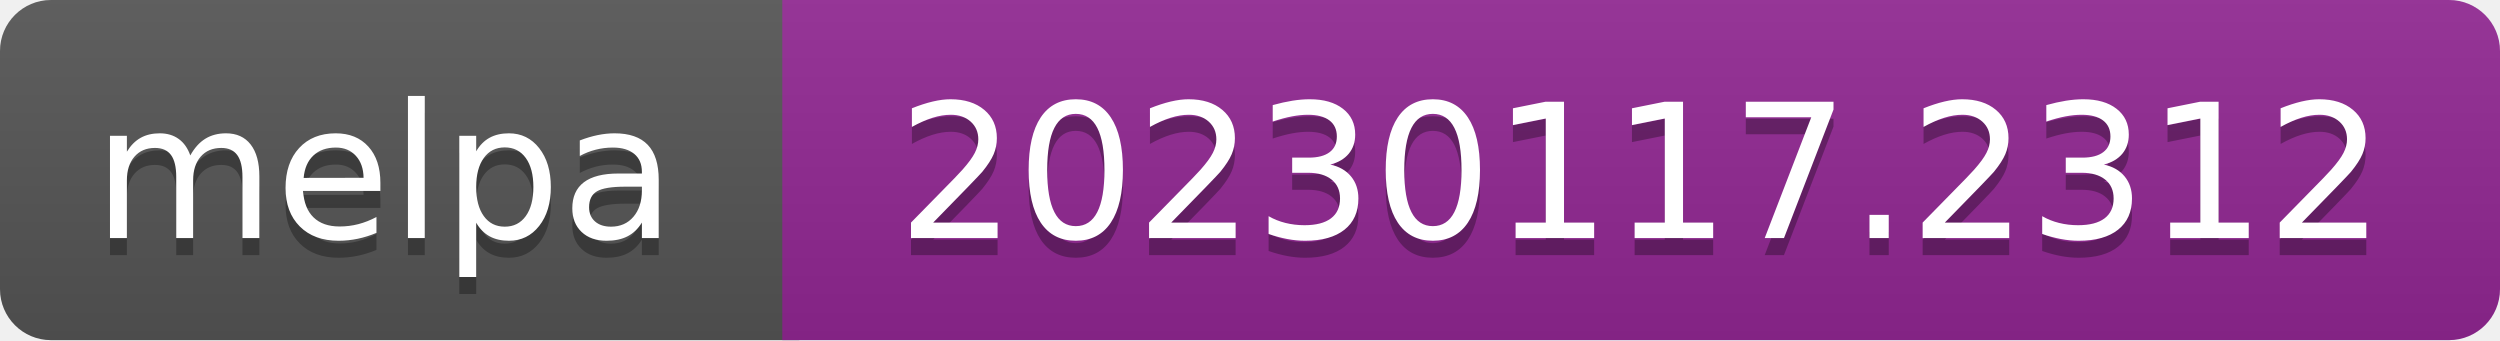
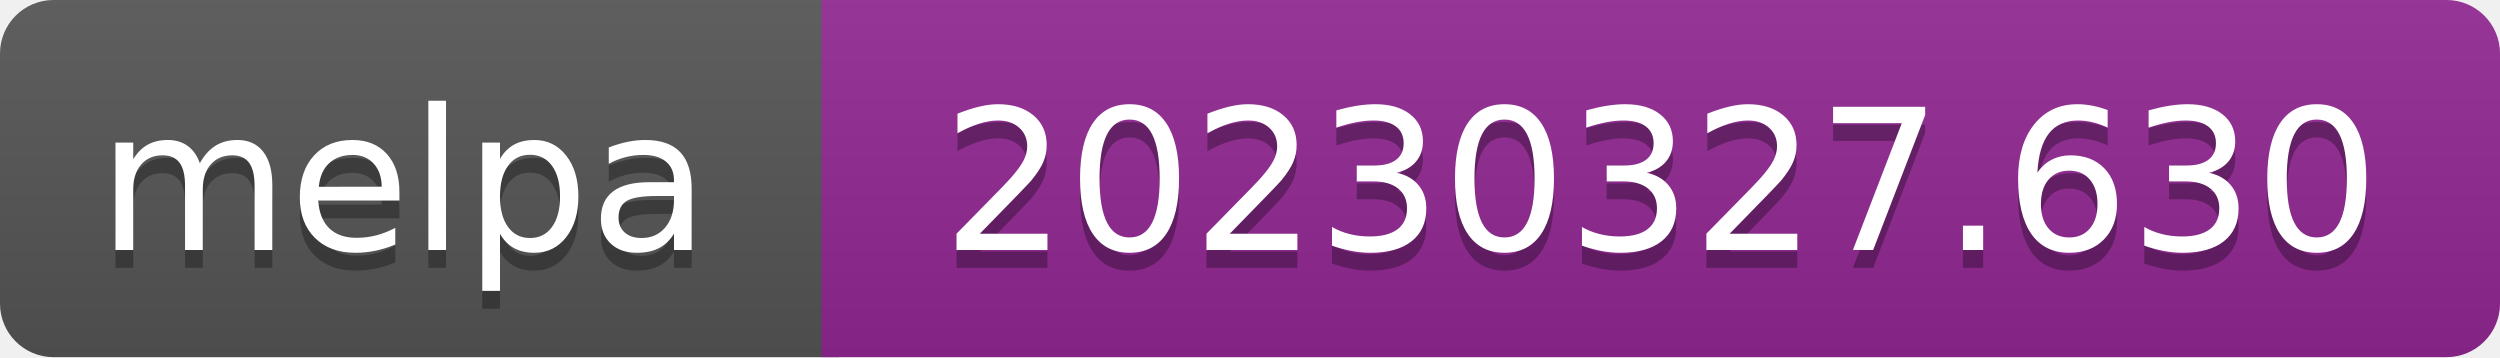
- <svg xmlns="http://www.w3.org/2000/svg" width="147" height="20" role="img" aria-label="melpa: 20230117.2312">
+ <svg xmlns="http://www.w3.org/2000/svg" width="140" height="20" role="img" aria-label="melpa: 20230327.630">
  <linearGradient id="s" x2="0" y2="100%">
    <stop offset="0" stop-color="#bbb" stop-opacity=".1" />
    <stop offset="1" stop-opacity=".1" />
  </linearGradient>
  <clipPath id="r">
-     <rect width="147" height="20" rx="3" fill="#fff" />
+     <rect width="140" height="20" rx="3" fill="#fff" />
  </clipPath>
  <g clip-path="url(#r)">
    <rect width="47" height="20" fill="#555" />
-     <rect x="46" width="147" height="20" fill="#922793" />
-     <rect width="147" height="20" fill="url(#s)" />
+     <rect x="46" width="140" height="20" fill="#922793" />
+     <rect width="140" height="20" fill="url(#s)" />
  </g>
  <g fill="#fff" text-anchor="middle" font-family="Verdana,Geneva,DejaVu Sans,sans-serif" font-size="110" text-rendering="geometricPrecision">
    <text aria-hidden="true" x="226" y="150" fill="#010101" fill-opacity=".3" transform="scale(.1)" textLength="343">melpa</text>
    <text x="226" y="140" transform="scale(.1)" fill="#fff" textLength="343">melpa</text>
-     <text aria-hidden="true" x="965" y="150" fill="#010101" fill-opacity=".3" transform="scale(.1)" textLength="875">20230117.2312</text>
-     <text x="965" y="140" transform="scale(.1)" fill="#fff" textLength="875">20230117.2312</text>
+     <text aria-hidden="true" x="930" y="150" fill="#010101" fill-opacity=".3" transform="scale(.1)" textLength="805">20230327.630</text>
+     <text x="930" y="140" transform="scale(.1)" fill="#fff" textLength="805">20230327.630</text>
  </g>
</svg>
